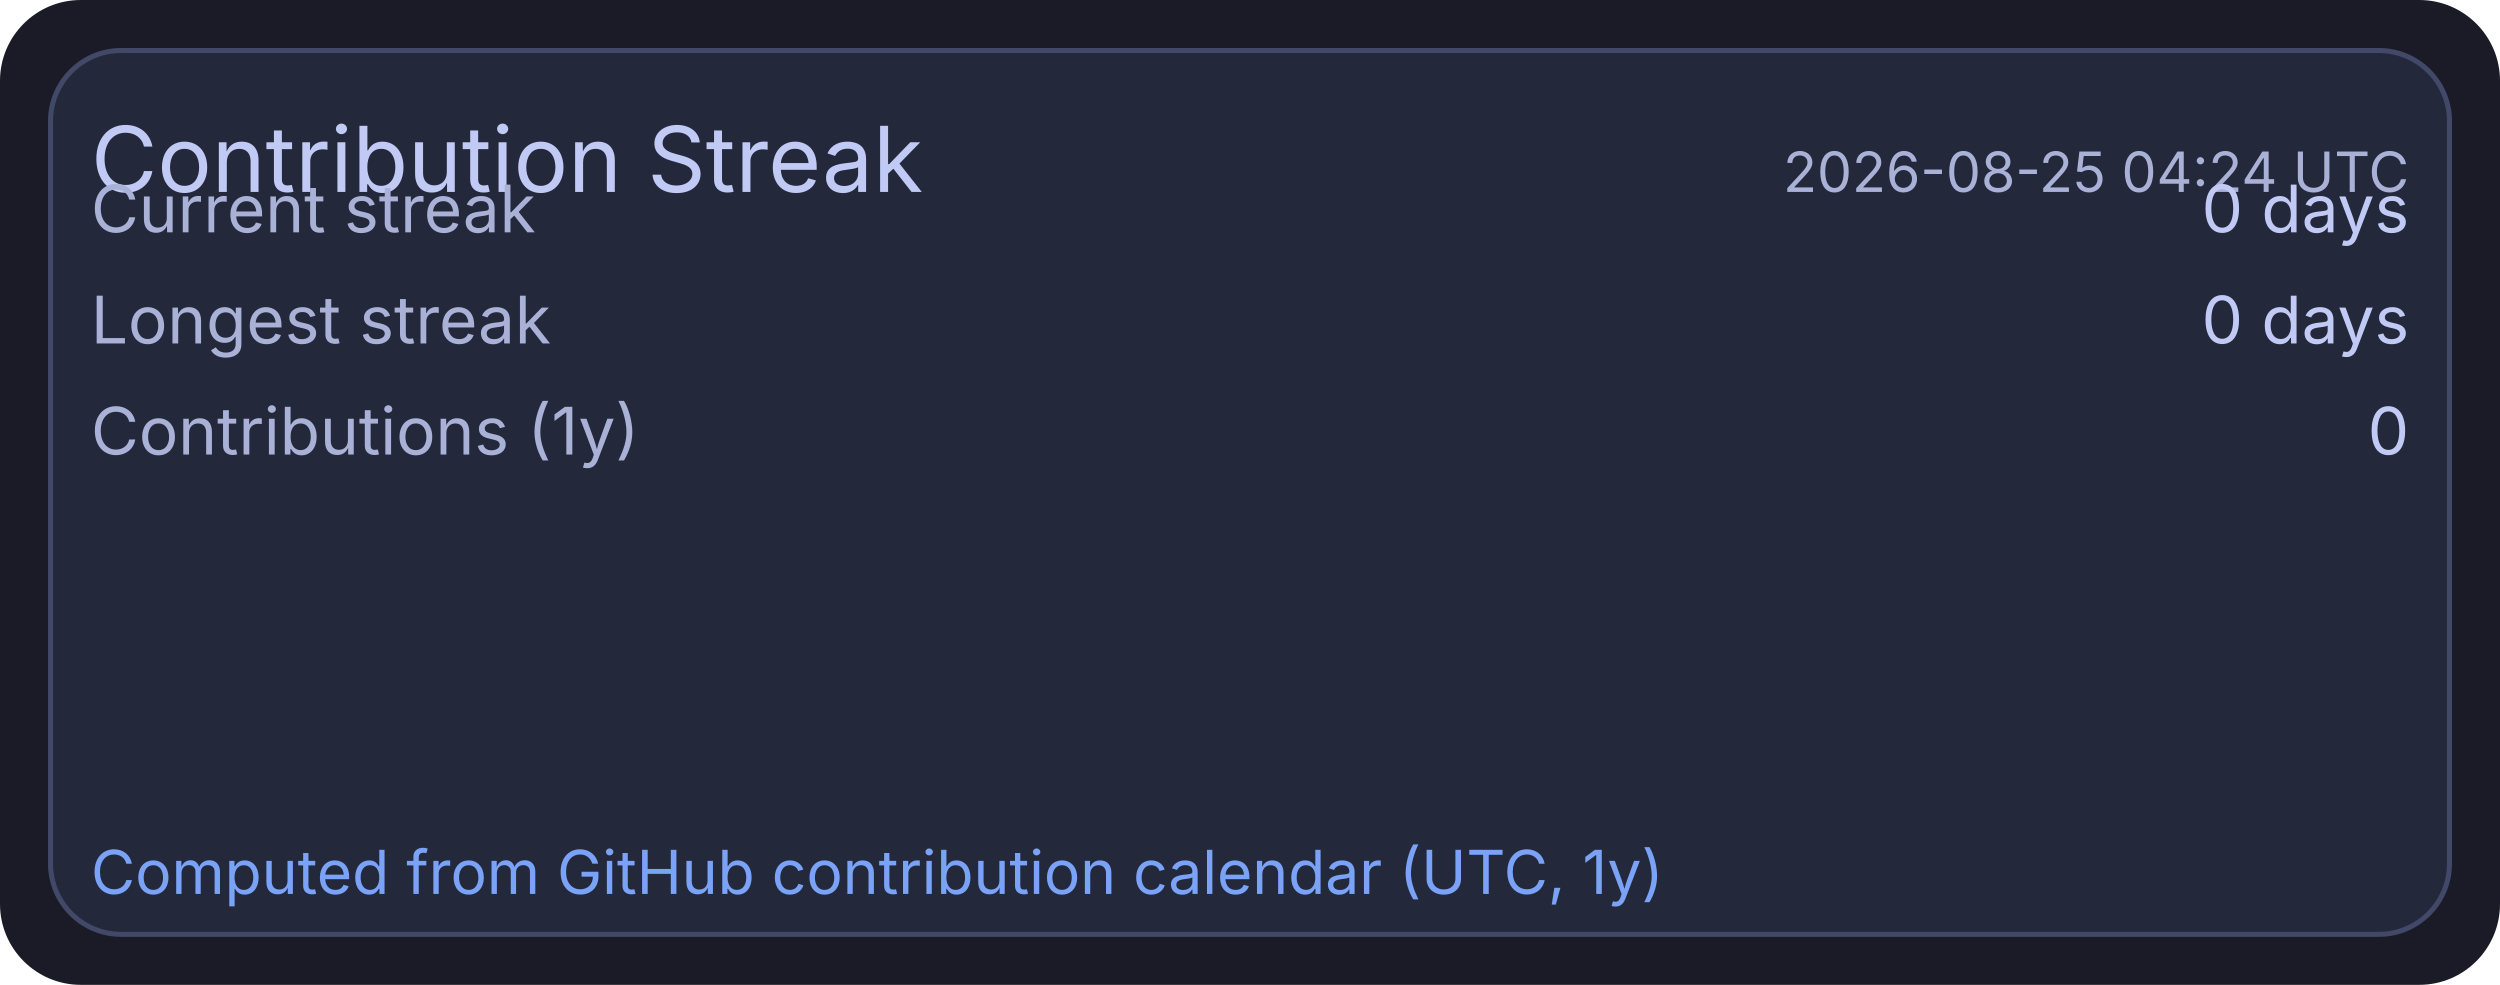
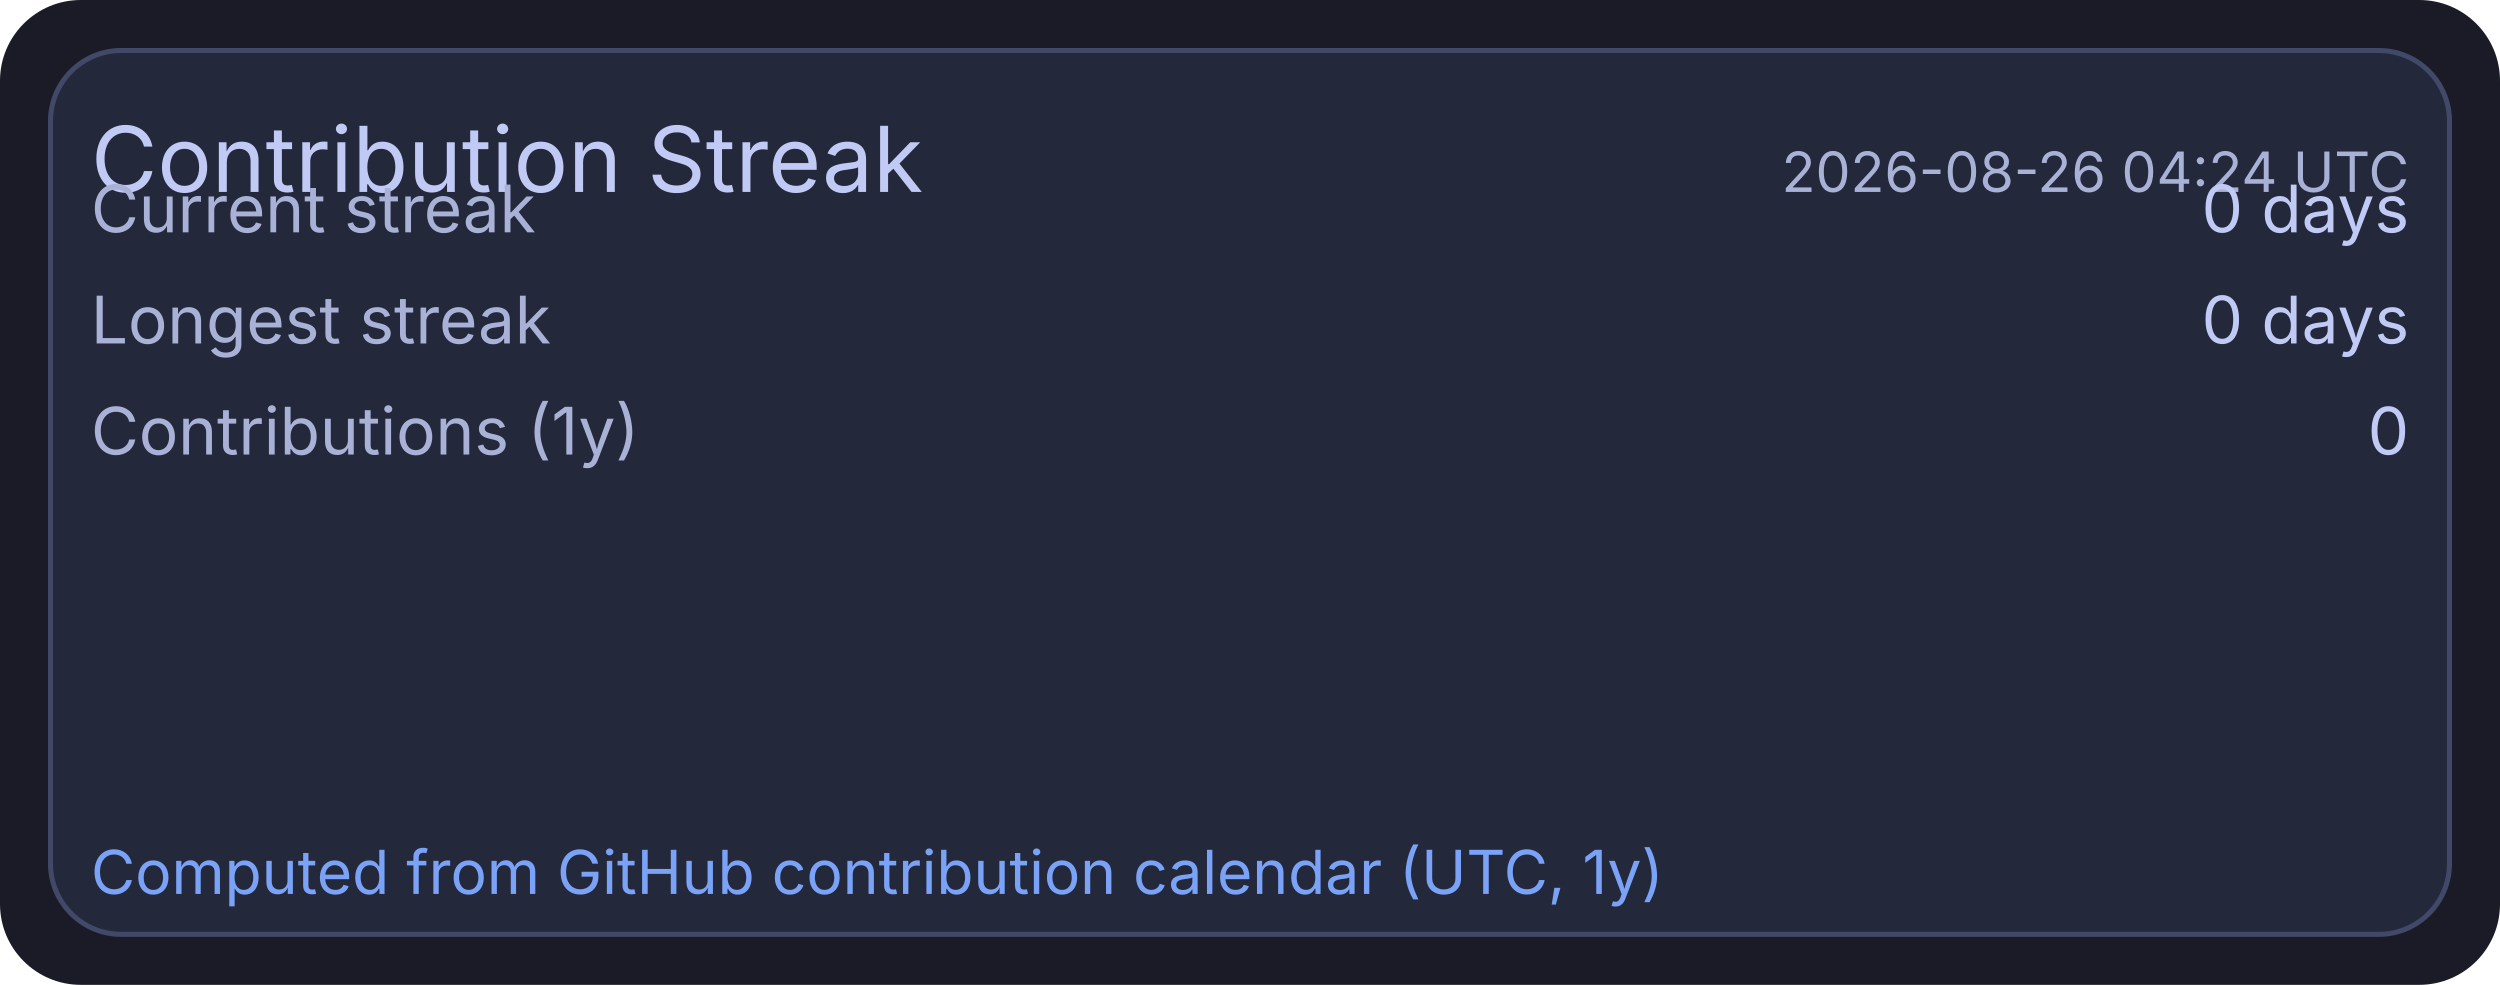
<svg xmlns="http://www.w3.org/2000/svg" width="495" height="195" viewBox="0 0 495 195">
  <rect x="0" y="0" width="495" height="195" rx="16" fill="#1a1b26" />
  <rect x="10" y="10" width="475" height="175" rx="14" fill="#24283b" stroke="#414868" stroke-width="1" />
  <text x="18" y="38" fill="#c0caf5" font-size="18" font-family="ui-sans-serif, system-ui, -apple-system, Segoe UI">Contribution Streak</text>
-   <text x="477" y="38" text-anchor="end" fill="#a9b1d6" font-size="11" font-family="ui-sans-serif, system-ui, -apple-system, Segoe UI">2026-08-25 04:24 UTC</text>
+   <text x="477" y="38" text-anchor="end" fill="#a9b1d6" font-size="11" font-family="ui-sans-serif, system-ui, -apple-system, Segoe UI">2026-08-26 04:24 UTC</text>
  <text x="18" y="46" fill="#a9b1d6" font-size="13" font-family="ui-sans-serif, system-ui, -apple-system, Segoe UI">Current streak</text>
  <text x="477" y="46" text-anchor="end" fill="#c0caf5" font-size="13" font-family="ui-sans-serif, system-ui, -apple-system, Segoe UI">0 days</text>
  <text x="18" y="68" fill="#a9b1d6" font-size="13" font-family="ui-sans-serif, system-ui, -apple-system, Segoe UI">Longest streak</text>
  <text x="477" y="68" text-anchor="end" fill="#c0caf5" font-size="13" font-family="ui-sans-serif, system-ui, -apple-system, Segoe UI">0 days</text>
  <text x="18" y="90" fill="#a9b1d6" font-size="13" font-family="ui-sans-serif, system-ui, -apple-system, Segoe UI">Contributions (1y)</text>
  <text x="477" y="90" text-anchor="end" fill="#c0caf5" font-size="13" font-family="ui-sans-serif, system-ui, -apple-system, Segoe UI">0</text>
  <text x="18" y="177" fill="#7aa2f7" font-size="12" font-family="ui-sans-serif, system-ui, -apple-system, Segoe UI">Computed from GitHub contribution calendar (UTC, 1y)</text>
</svg>
